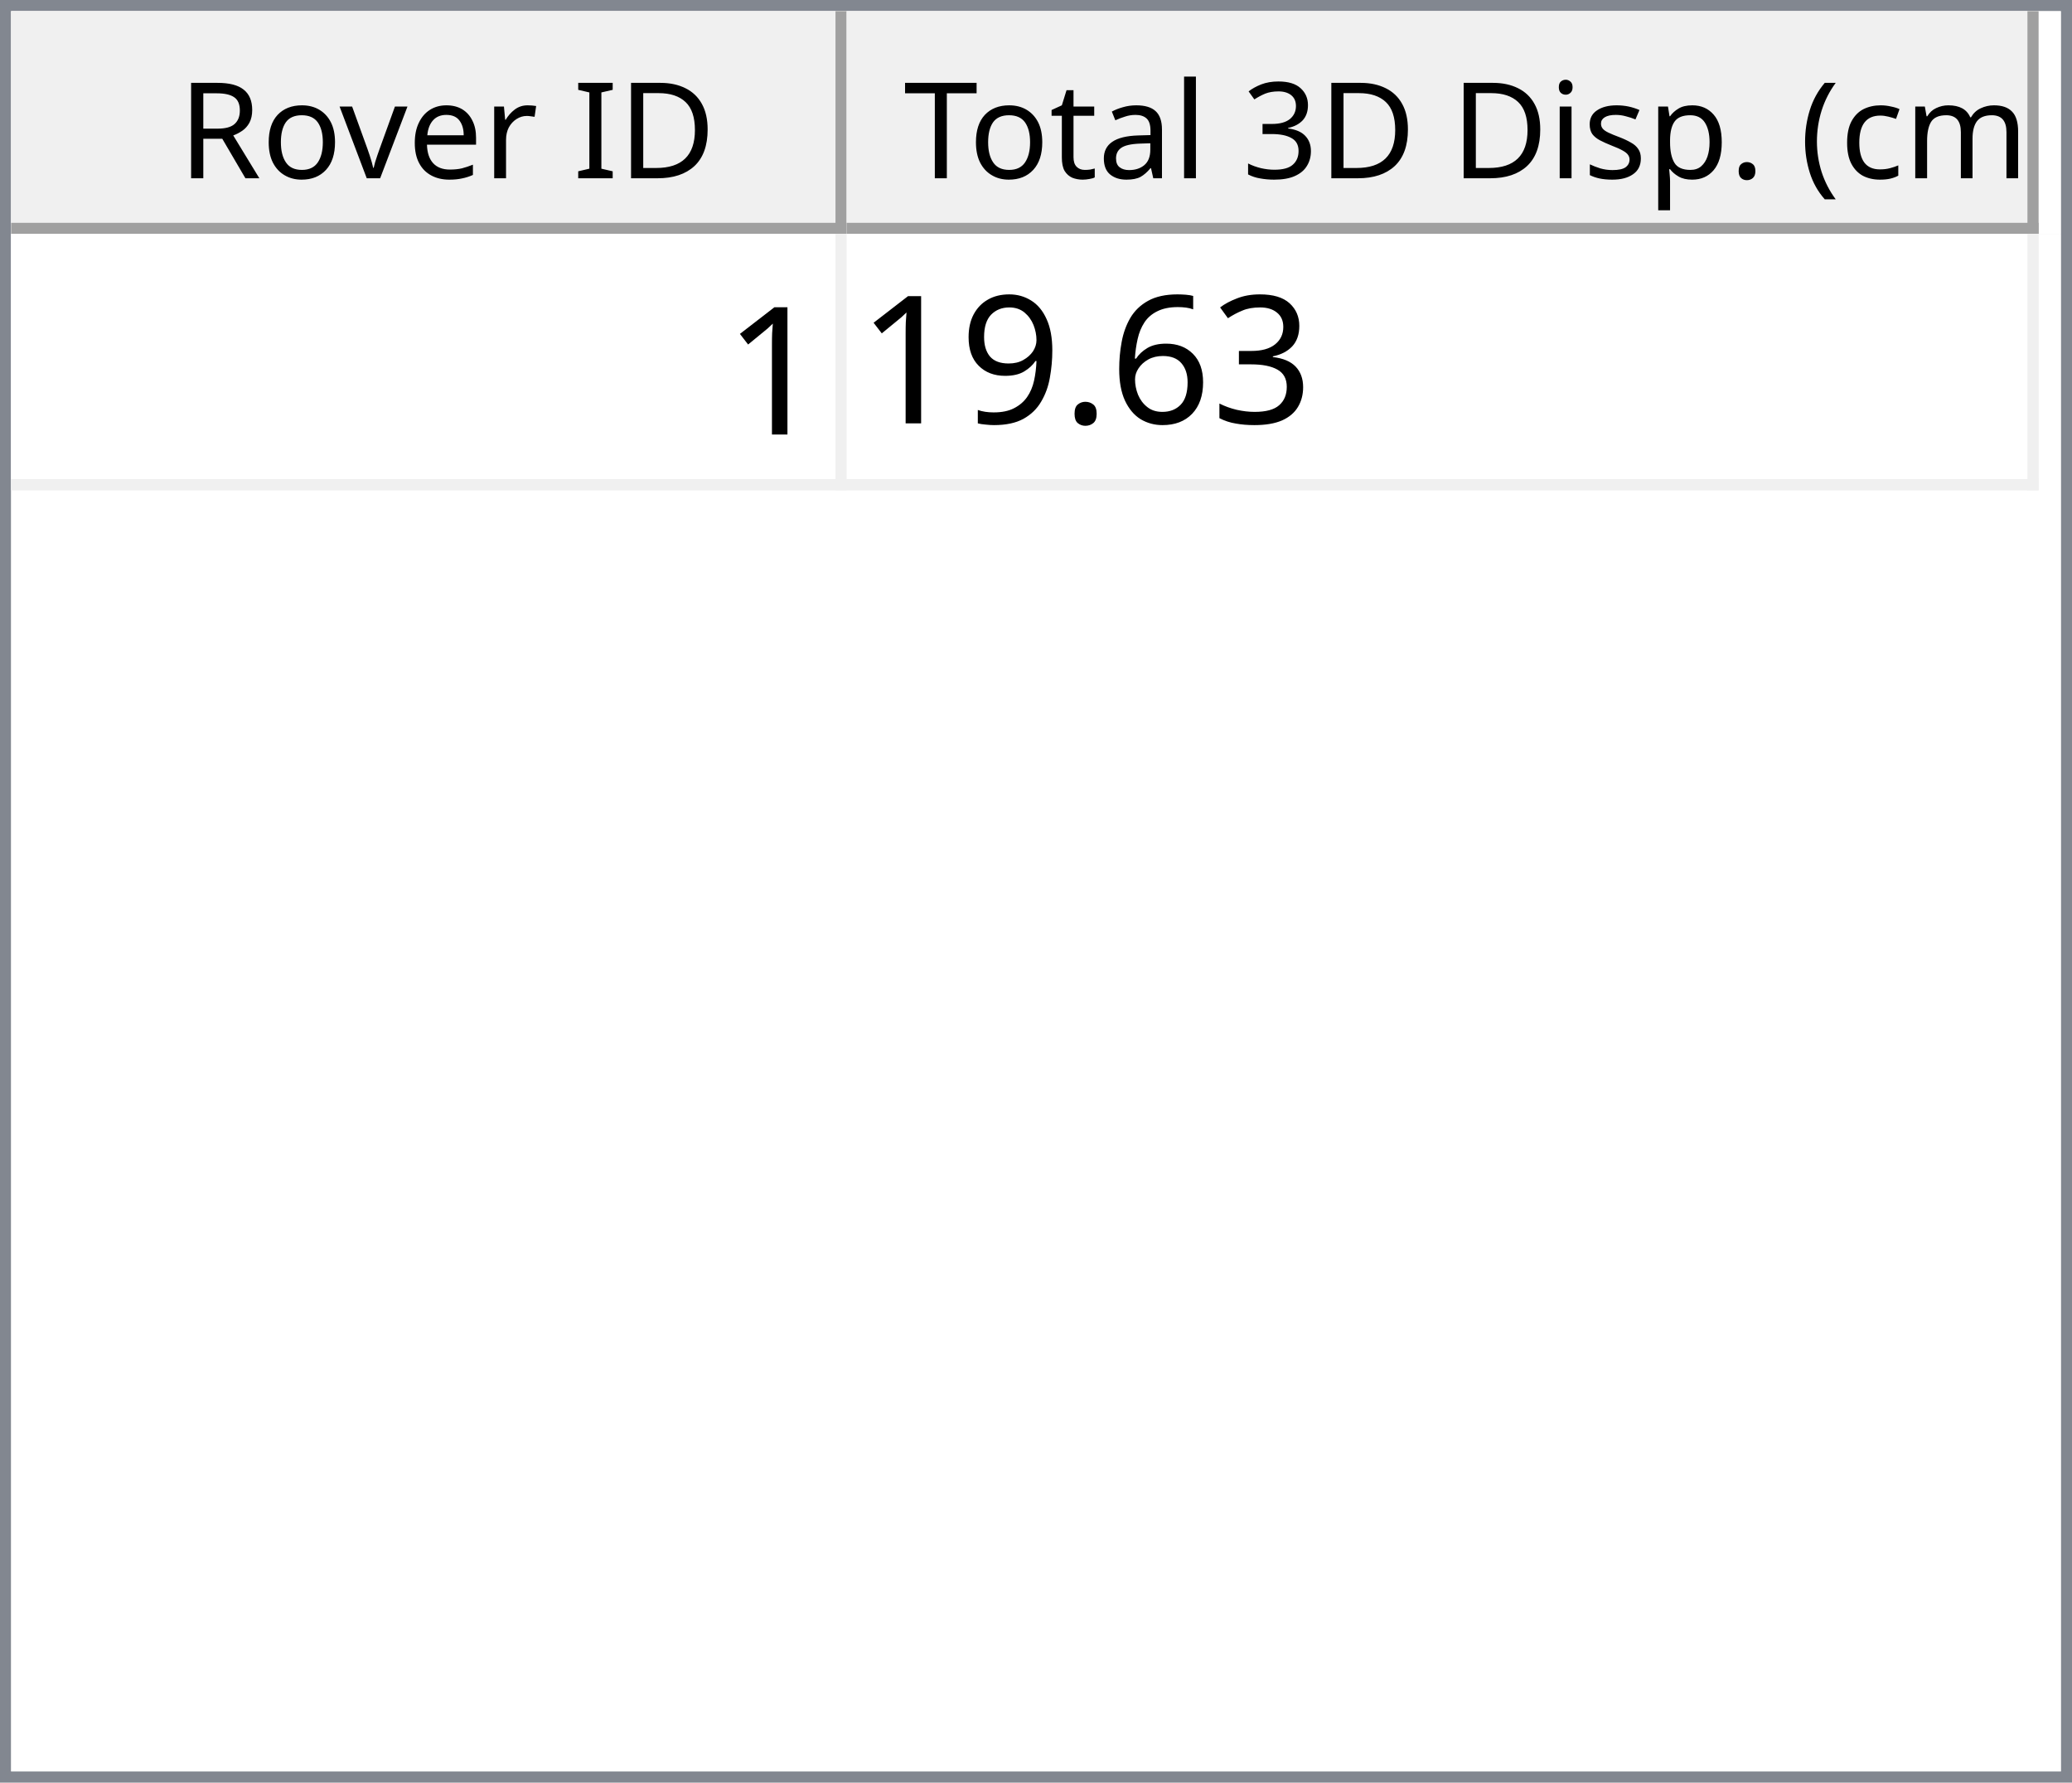
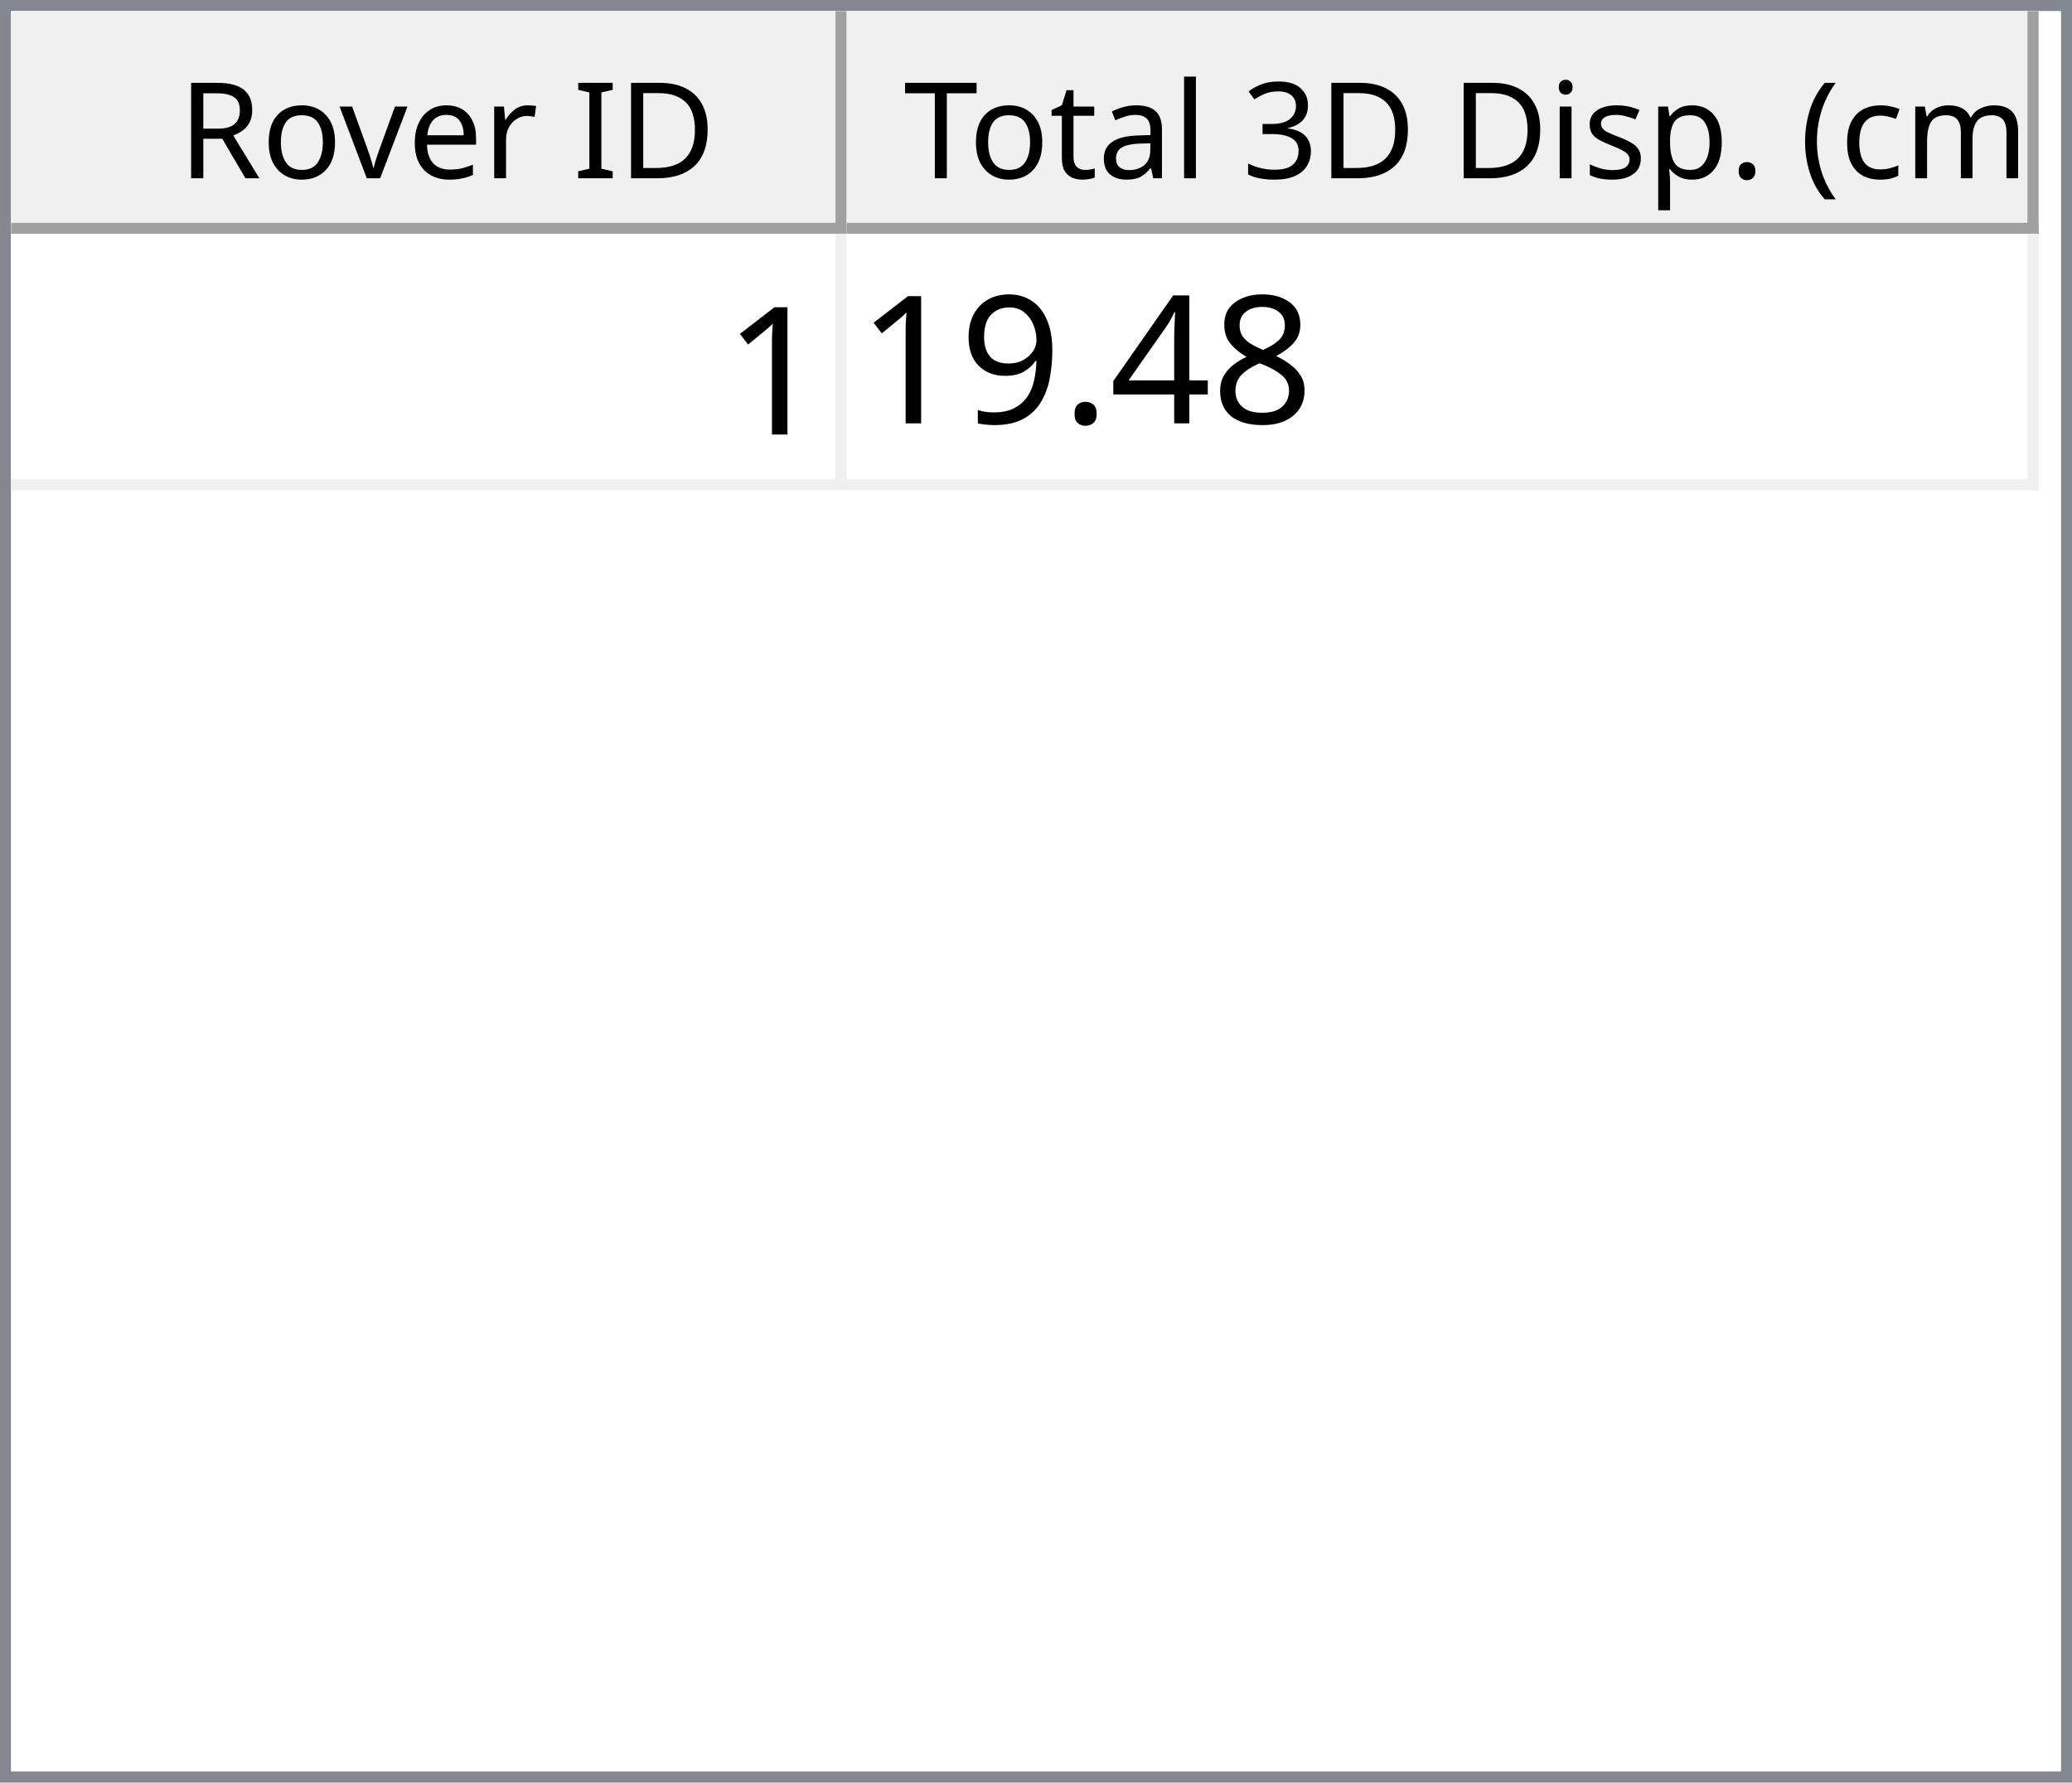
<svg xmlns="http://www.w3.org/2000/svg" style="fill-opacity:1; color-rendering:auto; color-interpolation:auto; text-rendering:auto; stroke:black; stroke-linecap:square; stroke-miterlimit:10; shape-rendering:auto; stroke-opacity:1; fill:black; stroke-dasharray:none; font-weight:normal; stroke-width:1; font-family:'Dialog'; font-style:normal; stroke-linejoin:miter; font-size:12px; stroke-dashoffset:0; image-rendering:auto;" width="186" height="160">
  <defs id="genericDefs" />
  <g>
    <defs id="defs1">
      <clipPath clipPathUnits="userSpaceOnUse" id="clipPath1">
        <path d="M0 0 L186 0 L186 160 L0 160 L0 0 Z" />
      </clipPath>
      <clipPath clipPathUnits="userSpaceOnUse" id="clipPath2">
        <path d="M0 0 L0 160 L186 160 L186 0 Z" />
      </clipPath>
      <clipPath clipPathUnits="userSpaceOnUse" id="clipPath3">
        <path d="M0 0 L0 20 L184 20 L184 0 Z" />
      </clipPath>
      <clipPath clipPathUnits="userSpaceOnUse" id="clipPath4">
        <path d="M0 0 L0 20 L75 20 L75 0 Z" />
      </clipPath>
      <clipPath clipPathUnits="userSpaceOnUse" id="clipPath5">
        <path d="M1 1 L1 19 L74 19 L74 1 Z" />
      </clipPath>
      <clipPath clipPathUnits="userSpaceOnUse" id="clipPath6">
        <path d="M0 0 L0 18 L73 18 L73 0 Z" />
      </clipPath>
      <clipPath clipPathUnits="userSpaceOnUse" id="clipPath7">
        <path d="M-0.5 -0.5 L-0.5 19.5 L74.5 19.5 L74.5 -0.5 Z" />
      </clipPath>
      <clipPath clipPathUnits="userSpaceOnUse" id="clipPath8">
        <path d="M0 0 L0 20 L107 20 L107 0 Z" />
      </clipPath>
      <clipPath clipPathUnits="userSpaceOnUse" id="clipPath9">
        <path d="M1 1 L1 19 L106 19 L106 1 Z" />
      </clipPath>
      <clipPath clipPathUnits="userSpaceOnUse" id="clipPath10">
        <path d="M0 0 L0 18 L105 18 L105 0 Z" />
      </clipPath>
      <clipPath clipPathUnits="userSpaceOnUse" id="clipPath11">
        <path d="M-0.5 -0.5 L-0.5 19.5 L106.5 19.5 L106.5 -0.5 Z" />
      </clipPath>
      <clipPath clipPathUnits="userSpaceOnUse" id="clipPath12">
        <path d="M0 0 L0 138 L184 138 L184 0 Z" />
      </clipPath>
      <clipPath clipPathUnits="userSpaceOnUse" id="clipPath13">
        <path d="M0 0 L0 23 L182 23 L182 0 Z" />
      </clipPath>
      <clipPath clipPathUnits="userSpaceOnUse" id="clipPath14">
        <path d="M-0.5 -0.5 L-0.5 22.5 L181.5 22.5 L181.5 -0.5 Z" />
      </clipPath>
      <clipPath clipPathUnits="userSpaceOnUse" id="clipPath15">
        <path d="M0 0 L0 22 L74 22 L74 0 Z" />
      </clipPath>
      <clipPath clipPathUnits="userSpaceOnUse" id="clipPath16">
        <path d="M0 0 L0 22 L106 22 L106 0 Z" />
      </clipPath>
      <font horiz-adv-x="64.551" id="font1">
        <font-face ascent="107.91" descent="25.098" units-per-em="100" style="font-style:normal; font-family:Segoe UI; font-weight:normal;" />
        <missing-glyph horiz-adv-x="64.551" d="M8.109 0 L8.109 68.266 L56.453 68.266 L56.453 0 L8.109 0 ZM15.328 7.234 L49.219 7.234 L49.219 61.031 L15.328 61.031 L15.328 7.234 Z" />
        <glyph unicode="D" horiz-adv-x="70.117" d="M9.188 0 L9.188 70.016 L28.516 70.016 Q65.531 70.016 65.531 35.891 Q65.531 19.672 55.25 9.836 Q44.969 0 27.734 0 L9.188 0 ZM17.391 62.594 L17.391 7.422 L27.828 7.422 Q41.609 7.422 49.273 14.797 Q56.938 22.172 56.938 35.688 Q56.938 62.594 28.328 62.594 L17.391 62.594 Z" />
        <glyph unicode="I" horiz-adv-x="26.611" d="M17.391 0 L9.188 0 L9.188 70.016 L17.391 70.016 L17.391 0 Z" />
        <glyph unicode=" " horiz-adv-x="27.393" d="" />
        <glyph unicode="r" horiz-adv-x="34.766" d="M34.188 41.891 Q32.078 43.5 28.125 43.5 Q23 43.5 19.555 38.672 Q16.109 33.844 16.109 25.484 L16.109 0 L8.109 0 L8.109 50 L16.109 50 L16.109 39.703 L16.312 39.703 Q18.016 44.969 21.531 47.922 Q25.047 50.875 29.391 50.875 Q32.516 50.875 34.188 50.203 L34.188 41.891 Z" />
        <glyph unicode="e" horiz-adv-x="52.295" d="M48.297 23 L12.984 23 Q13.188 14.656 17.484 10.109 Q21.781 5.562 29.297 5.562 Q37.75 5.562 44.828 11.141 L44.828 3.609 Q38.234 -1.172 27.391 -1.172 Q16.797 -1.172 10.742 5.641 Q4.688 12.453 4.688 24.812 Q4.688 36.469 11.305 43.82 Q17.922 51.172 27.734 51.172 Q37.547 51.172 42.922 44.828 Q48.297 38.484 48.297 27.203 L48.297 23 ZM40.094 29.781 Q40.047 36.719 36.75 40.578 Q33.453 44.438 27.594 44.438 Q21.922 44.438 17.969 40.383 Q14.016 36.328 13.094 29.781 L40.094 29.781 Z" />
        <glyph unicode="v" horiz-adv-x="47.9" d="M47.406 50 L27.484 0 L19.625 0 L0.688 50 L9.469 50 L22.172 13.672 Q23.578 9.672 23.922 6.688 L24.125 6.688 Q24.609 10.453 25.688 13.484 L38.969 50 L47.406 50 Z" />
        <glyph unicode="o" horiz-adv-x="58.594" d="M29 -1.172 Q17.922 -1.172 11.305 5.836 Q4.688 12.844 4.688 24.422 Q4.688 37.016 11.57 44.094 Q18.453 51.172 30.172 51.172 Q41.359 51.172 47.633 44.289 Q53.906 37.406 53.906 25.203 Q53.906 13.234 47.141 6.031 Q40.375 -1.172 29 -1.172 ZM29.594 44.438 Q21.875 44.438 17.383 39.188 Q12.891 33.938 12.891 24.703 Q12.891 15.828 17.43 10.695 Q21.969 5.562 29.594 5.562 Q37.359 5.562 41.531 10.594 Q45.703 15.625 45.703 24.906 Q45.703 34.281 41.531 39.359 Q37.359 44.438 29.594 44.438 Z" />
        <glyph unicode="R" horiz-adv-x="59.814" d="M59.375 0 L49.609 0 L37.891 19.625 Q36.281 22.359 34.766 24.289 Q33.25 26.219 31.664 27.438 Q30.078 28.656 28.25 29.219 Q26.422 29.781 24.125 29.781 L17.391 29.781 L17.391 0 L9.188 0 L9.188 70.016 L30.078 70.016 Q34.672 70.016 38.555 68.867 Q42.438 67.719 45.289 65.375 Q48.141 63.031 49.758 59.547 Q51.375 56.062 51.375 51.375 Q51.375 47.703 50.273 44.656 Q49.172 41.609 47.148 39.211 Q45.125 36.812 42.266 35.133 Q39.406 33.453 35.844 32.516 L35.844 32.328 Q37.594 31.547 38.891 30.547 Q40.188 29.547 41.359 28.18 Q42.531 26.812 43.68 25.078 Q44.828 23.344 46.234 21.047 L59.375 0 ZM17.391 62.594 L17.391 37.203 L28.516 37.203 Q31.594 37.203 34.203 38.133 Q36.812 39.062 38.719 40.797 Q40.625 42.531 41.703 45.047 Q42.781 47.562 42.781 50.688 Q42.781 56.297 39.141 59.445 Q35.5 62.594 28.609 62.594 L17.391 62.594 Z" />
        <glyph unicode=")" horiz-adv-x="30.176" d="M8.297 -15.922 L1.172 -15.922 Q16.406 2.344 16.406 26.812 Q16.406 51.469 1.078 70.016 L8.297 70.016 Q23.531 52.156 23.531 26.703 Q23.531 1.375 8.297 -15.922 Z" />
        <glyph unicode="m" horiz-adv-x="86.133" d="M79.109 0 L71.094 0 L71.094 28.719 Q71.094 37.016 68.531 40.727 Q65.969 44.438 59.906 44.438 Q54.781 44.438 51.195 39.75 Q47.609 35.062 47.609 28.516 L47.609 0 L39.594 0 L39.594 29.688 Q39.594 44.438 28.219 44.438 Q22.953 44.438 19.531 40.016 Q16.109 35.594 16.109 28.516 L16.109 0 L8.109 0 L8.109 50 L16.109 50 L16.109 42.094 L16.312 42.094 Q21.625 51.172 31.844 51.172 Q36.969 51.172 40.773 48.312 Q44.578 45.453 46 40.828 Q51.562 51.172 62.594 51.172 Q79.109 51.172 79.109 30.812 L79.109 0 Z" />
        <glyph unicode="c" horiz-adv-x="46.191" d="M42.188 2.297 Q36.422 -1.172 28.516 -1.172 Q17.828 -1.172 11.258 5.789 Q4.688 12.75 4.688 23.828 Q4.688 36.188 11.766 43.68 Q18.844 51.172 30.672 51.172 Q37.25 51.172 42.281 48.734 L42.281 40.531 Q36.719 44.438 30.375 44.438 Q22.703 44.438 17.797 38.945 Q12.891 33.453 12.891 24.516 Q12.891 15.719 17.508 10.641 Q22.125 5.562 29.891 5.562 Q36.422 5.562 42.188 9.906 L42.188 2.297 Z" />
        <glyph unicode="(" horiz-adv-x="30.176" d="M29.109 -15.922 L21.969 -15.922 Q6.844 1.375 6.844 26.703 Q6.844 52.156 21.969 70.016 L29.203 70.016 Q13.875 51.469 13.875 26.812 Q13.875 2.344 29.109 -15.922 Z" />
        <glyph unicode="." horiz-adv-x="21.68" d="M10.891 -1.078 Q8.641 -1.078 7.055 0.539 Q5.469 2.156 5.469 4.391 Q5.469 6.641 7.055 8.273 Q8.641 9.906 10.891 9.906 Q13.188 9.906 14.797 8.273 Q16.406 6.641 16.406 4.391 Q16.406 2.156 14.797 0.539 Q13.188 -1.078 10.891 -1.078 Z" />
        <glyph unicode="p" horiz-adv-x="58.789" d="M16.312 7.234 L16.109 7.234 L16.109 -23 L8.109 -23 L8.109 50 L16.109 50 L16.109 41.219 L16.312 41.219 Q22.219 51.172 33.594 51.172 Q43.266 51.172 48.688 44.461 Q54.109 37.75 54.109 26.469 Q54.109 13.922 48 6.375 Q41.891 -1.172 31.297 -1.172 Q21.578 -1.172 16.312 7.234 ZM16.109 27.391 L16.109 20.406 Q16.109 14.203 20.141 9.883 Q24.172 5.562 30.375 5.562 Q37.641 5.562 41.773 11.133 Q45.906 16.703 45.906 26.609 Q45.906 34.969 42.047 39.703 Q38.188 44.438 31.594 44.438 Q24.609 44.438 20.359 39.578 Q16.109 34.719 16.109 27.391 Z" />
        <glyph unicode="s" horiz-adv-x="42.432" d="M5.078 1.812 L5.078 10.406 Q11.625 5.562 19.484 5.562 Q30.031 5.562 30.031 12.594 Q30.031 14.594 29.125 15.992 Q28.219 17.391 26.68 18.461 Q25.141 19.531 23.07 20.383 Q21 21.234 18.609 22.172 Q15.281 23.484 12.766 24.828 Q10.25 26.172 8.57 27.859 Q6.891 29.547 6.031 31.695 Q5.172 33.844 5.172 36.719 Q5.172 40.234 6.789 42.945 Q8.406 45.656 11.086 47.484 Q13.766 49.312 17.211 50.242 Q20.656 51.172 24.312 51.172 Q30.812 51.172 35.938 48.922 L35.938 40.828 Q30.422 44.438 23.25 44.438 Q21 44.438 19.195 43.922 Q17.391 43.406 16.094 42.477 Q14.797 41.547 14.086 40.258 Q13.375 38.969 13.375 37.406 Q13.375 35.453 14.086 34.133 Q14.797 32.812 16.164 31.789 Q17.531 30.766 19.484 29.938 Q21.438 29.109 23.922 28.125 Q27.25 26.859 29.883 25.516 Q32.516 24.172 34.375 22.484 Q36.234 20.797 37.234 18.602 Q38.234 16.406 38.234 13.375 Q38.234 9.672 36.602 6.938 Q34.969 4.203 32.234 2.398 Q29.5 0.594 25.93 -0.289 Q22.359 -1.172 18.453 -1.172 Q10.75 -1.172 5.078 1.812 Z" />
        <glyph unicode="i" horiz-adv-x="24.219" d="M12.203 62.703 Q10.062 62.703 8.547 64.164 Q7.031 65.625 7.031 67.875 Q7.031 70.125 8.547 71.609 Q10.062 73.094 12.203 73.094 Q14.406 73.094 15.945 71.609 Q17.484 70.125 17.484 67.875 Q17.484 65.719 15.945 64.211 Q14.406 62.703 12.203 62.703 ZM16.109 0 L8.109 0 L8.109 50 L16.109 50 L16.109 0 Z" />
        <glyph unicode="3" horiz-adv-x="53.906" d="M46.531 19.828 Q46.531 15.094 44.75 11.211 Q42.969 7.328 39.719 4.57 Q36.469 1.812 31.93 0.297 Q27.391 -1.219 21.922 -1.219 Q11.922 -1.219 6 2.594 L6 11.188 Q13.094 5.609 22.219 5.609 Q25.875 5.609 28.828 6.539 Q31.781 7.469 33.906 9.227 Q36.031 10.984 37.18 13.477 Q38.328 15.969 38.328 19.094 Q38.328 32.812 18.797 32.812 L12.984 32.812 L12.984 39.594 L18.5 39.594 Q35.797 39.594 35.797 52.484 Q35.797 64.406 22.609 64.406 Q15.188 64.406 8.688 59.422 L8.688 67.188 Q15.375 71.188 24.609 71.188 Q29 71.188 32.57 69.969 Q36.141 68.75 38.68 66.555 Q41.219 64.359 42.609 61.281 Q44 58.203 44 54.5 Q44 40.672 30.031 36.719 L30.031 36.531 Q33.594 36.141 36.625 34.797 Q39.656 33.453 41.852 31.305 Q44.047 29.156 45.289 26.25 Q46.531 23.344 46.531 19.828 Z" />
        <glyph unicode="l" horiz-adv-x="24.219" d="M16.109 0 L8.109 0 L8.109 74.031 L16.109 74.031 L16.109 0 Z" />
        <glyph unicode="a" horiz-adv-x="50.879" d="M43.891 0 L35.891 0 L35.891 7.812 L35.688 7.812 Q30.469 -1.172 20.312 -1.172 Q12.844 -1.172 8.617 2.781 Q4.391 6.734 4.391 13.281 Q4.391 27.297 20.906 29.594 L35.891 31.688 Q35.891 44.438 25.594 44.438 Q16.547 44.438 9.281 38.281 L9.281 46.484 Q16.656 51.172 26.266 51.172 Q43.891 51.172 43.891 32.516 L43.891 0 ZM35.891 25.297 L23.828 23.641 Q18.266 22.859 15.43 20.875 Q12.594 18.891 12.594 13.875 Q12.594 10.203 15.211 7.883 Q17.828 5.562 22.172 5.562 Q28.125 5.562 32.008 9.742 Q35.891 13.922 35.891 20.312 L35.891 25.297 Z" />
        <glyph unicode="t" horiz-adv-x="33.887" d="M31.297 0.484 Q28.469 -1.078 23.828 -1.078 Q10.688 -1.078 10.688 13.578 L10.688 43.172 L2.094 43.172 L2.094 50 L10.688 50 L10.688 62.203 L18.703 64.797 L18.703 50 L31.297 50 L31.297 43.172 L18.703 43.172 L18.703 14.984 Q18.703 9.969 20.414 7.82 Q22.125 5.672 26.078 5.672 Q29.109 5.672 31.297 7.328 L31.297 0.484 Z" />
        <glyph unicode="T" horiz-adv-x="52.393" d="M50.594 62.594 L30.375 62.594 L30.375 0 L22.172 0 L22.172 62.594 L2 62.594 L2 70.016 L50.594 70.016 L50.594 62.594 Z" />
      </font>
      <font horiz-adv-x="75.0" id="font2">
        <font-face ascent="100.537" descent="21.973" units-per-em="100" style="font-style:normal; font-family:sans-serif; font-weight:normal;" />
        <missing-glyph horiz-adv-x="75.0" d="M12.5 0 L12.5 62.5 L62.5 62.5 L62.5 0 L12.5 0 ZM14.062 1.562 L60.938 1.562 L60.938 60.938 L14.062 60.938 L14.062 1.562 Z" />
        <glyph unicode="1" horiz-adv-x="55.615" d="M37.25 0 L28.469 0 L28.469 56 Q25.297 52.984 20.141 49.953 Q14.984 46.922 10.891 45.406 L10.891 53.906 Q18.266 57.375 23.781 62.305 Q29.297 67.234 31.594 71.875 L37.25 71.875 L37.25 0 Z" />
-         <glyph unicode="3" horiz-adv-x="55.615" d="M4.203 18.891 L12.984 20.062 Q14.5 12.594 18.141 9.297 Q21.781 6 27 6 Q33.203 6 37.477 10.297 Q41.75 14.594 41.75 20.953 Q41.75 27 37.797 30.93 Q33.844 34.859 27.734 34.859 Q25.25 34.859 21.531 33.891 L22.516 41.609 Q23.391 41.5 23.922 41.5 Q29.547 41.5 34.039 44.43 Q38.531 47.359 38.531 53.469 Q38.531 58.297 35.258 61.477 Q31.984 64.656 26.812 64.656 Q21.688 64.656 18.266 61.43 Q14.844 58.203 13.875 51.766 L5.078 53.328 Q6.688 62.156 12.398 67.016 Q18.109 71.875 26.609 71.875 Q32.469 71.875 37.398 69.359 Q42.328 66.844 44.945 62.5 Q47.562 58.156 47.562 53.266 Q47.562 48.641 45.07 44.828 Q42.578 41.016 37.703 38.766 Q44.047 37.312 47.562 32.695 Q51.078 28.078 51.078 21.141 Q51.078 11.766 44.242 5.25 Q37.406 -1.266 26.953 -1.266 Q17.531 -1.266 11.305 4.352 Q5.078 9.969 4.203 18.891 Z" />
-         <glyph unicode="6" horiz-adv-x="55.615" d="M49.75 54.047 L41.016 53.375 Q39.844 58.547 37.703 60.891 Q34.125 64.656 28.906 64.656 Q24.703 64.656 21.531 62.312 Q17.391 59.281 14.992 53.469 Q12.594 47.656 12.5 36.922 Q15.672 41.75 20.266 44.094 Q24.859 46.438 29.891 46.438 Q38.672 46.438 44.852 39.969 Q51.031 33.5 51.031 23.25 Q51.031 16.5 48.125 10.719 Q45.219 4.938 40.141 1.859 Q35.062 -1.219 28.609 -1.219 Q17.625 -1.219 10.695 6.859 Q3.766 14.938 3.766 33.5 Q3.766 54.25 11.422 63.672 Q18.109 71.875 29.438 71.875 Q37.891 71.875 43.289 67.141 Q48.688 62.406 49.75 54.047 ZM13.875 23.188 Q13.875 18.656 15.797 14.508 Q17.719 10.359 21.188 8.18 Q24.656 6 28.469 6 Q34.031 6 38.039 10.492 Q42.047 14.984 42.047 22.703 Q42.047 30.125 38.086 34.398 Q34.125 38.672 28.125 38.672 Q22.172 38.672 18.023 34.398 Q13.875 30.125 13.875 23.188 Z" />
+         <glyph unicode="8" horiz-adv-x="55.615" d="M17.672 38.812 Q12.203 40.828 9.57 44.539 Q6.938 48.25 6.938 53.422 Q6.938 61.234 12.555 66.555 Q18.172 71.875 27.484 71.875 Q36.859 71.875 42.578 66.43 Q48.297 60.984 48.297 53.172 Q48.297 48.188 45.68 44.508 Q43.062 40.828 37.75 38.812 Q44.344 36.672 47.781 31.883 Q51.219 27.094 51.219 20.453 Q51.219 11.281 44.727 5.031 Q38.234 -1.219 27.641 -1.219 Q17.047 -1.219 10.547 5.055 Q4.047 11.328 4.047 20.703 Q4.047 27.688 7.594 32.398 Q11.141 37.109 17.672 38.812 ZM15.922 53.719 Q15.922 48.641 19.195 45.414 Q22.469 42.188 27.688 42.188 Q32.766 42.188 36.016 45.383 Q39.266 48.578 39.266 53.219 Q39.266 58.062 35.914 61.359 Q32.562 64.656 27.594 64.656 Q22.562 64.656 19.242 61.43 Q15.922 58.203 15.922 53.719 ZM13.094 20.656 Q13.094 16.891 14.875 13.375 Q16.656 9.859 20.172 7.93 Q23.688 6 27.734 6 Q34.031 6 38.133 10.055 Q42.234 14.109 42.234 20.359 Q42.234 26.703 38.016 30.859 Q33.797 35.016 27.438 35.016 Q21.234 35.016 17.164 30.914 Q13.094 26.812 13.094 20.656 Z" />
+         <glyph unicode="4" horiz-adv-x="55.615" d="M32.328 0 L32.328 17.141 L1.266 17.141 L1.266 25.203 L33.938 71.578 L41.109 71.578 L41.109 25.203 L50.781 25.203 L50.781 17.141 L41.109 17.141 L41.109 0 L32.328 0 ZM32.328 25.203 L32.328 57.469 L9.906 25.203 L32.328 25.203 Z" />
        <glyph unicode="." horiz-adv-x="27.783" d="M9.078 0 L9.078 10.016 L19.094 10.016 L19.094 0 L9.078 0 Z" />
        <glyph unicode="9" horiz-adv-x="55.615" d="M5.469 16.547 L13.922 17.328 Q14.984 11.375 18.016 8.688 Q21.047 6 25.781 6 Q29.828 6 32.883 7.859 Q35.938 9.719 37.891 12.82 Q39.844 15.922 41.164 21.195 Q42.484 26.469 42.484 31.938 Q42.484 32.516 42.438 33.688 Q39.797 29.5 35.234 26.883 Q30.672 24.266 25.344 24.266 Q16.453 24.266 10.305 30.711 Q4.156 37.156 4.156 47.703 Q4.156 58.594 10.578 65.234 Q17 71.875 26.656 71.875 Q33.641 71.875 39.43 68.117 Q45.219 64.359 48.219 57.398 Q51.219 50.438 51.219 37.25 Q51.219 23.531 48.242 15.406 Q45.266 7.281 39.383 3.031 Q33.5 -1.219 25.594 -1.219 Q17.188 -1.219 11.867 3.445 Q6.547 8.109 5.469 16.547 ZM41.453 48.141 Q41.453 55.719 37.43 60.156 Q33.406 64.594 27.734 64.594 Q21.875 64.594 17.531 59.812 Q13.188 55.031 13.188 47.406 Q13.188 40.578 17.312 36.305 Q21.438 32.031 27.484 32.031 Q33.594 32.031 37.523 36.305 Q41.453 40.578 41.453 48.141 Z" />
      </font>
    </defs>
    <g style="fill:white; stroke:white;">
      <rect x="0" y="0" width="186" style="clip-path:url(#clipPath1); stroke:none;" height="160" />
    </g>
    <g style="fill:white; text-rendering:optimizeSpeed; color-rendering:optimizeSpeed; image-rendering:optimizeSpeed; shape-rendering:crispEdges; stroke:white; color-interpolation:sRGB;">
      <rect x="0" width="186" height="160" y="0" style="stroke:none;" />
      <path style="stroke:none;" d="M0 160 L186 160 L186 0 L0 0 Z" />
    </g>
    <g style="fill:rgb(240,240,240); font-family:'Segoe UI'; stroke:rgb(240,240,240);">
      <rect x="0" y="0" width="186" style="clip-path:url(#clipPath2); stroke:none;" height="160" />
    </g>
    <g style="fill:rgb(130,135,144); font-family:'Segoe UI'; stroke:rgb(130,135,144);">
      <path d="M0 0 L186 0 L186 160 L0 160 L0 0 ZM1 1 L185 1 L185 159 L1 159 L1 1 Z" style="fill-rule:evenodd; clip-path:url(#clipPath2); stroke:none;" />
    </g>
    <g style="fill:white; font-family:'Segoe UI'; stroke:white;" transform="translate(1,1)">
      <rect x="0" y="0" width="184" style="clip-path:url(#clipPath3); stroke:none;" height="20" />
    </g>
    <g style="fill:rgb(240,240,240); font-family:'Segoe UI'; stroke:rgb(240,240,240);" transform="translate(1,1)">
      <rect x="0" y="0" width="75" style="clip-path:url(#clipPath4); stroke:none;" height="20" />
    </g>
    <g style="font-family:'Segoe UI';" transform="translate(2,2)">
      <text x="14" xml:space="preserve" y="14" style="clip-path:url(#clipPath6); stroke:none;">Rover ID</text>
    </g>
    <g style="fill:rgb(160,160,160); font-family:'Segoe UI'; stroke:rgb(160,160,160); stroke-linejoin:bevel;" transform="translate(1.5,1.5)">
      <line x1="74" x2="74" y1="0" style="fill:none; clip-path:url(#clipPath7);" y2="19" />
    </g>
    <g style="fill:rgb(160,160,160); font-family:'Segoe UI'; stroke:rgb(160,160,160); stroke-linejoin:bevel;" transform="matrix(1,0,0,1,1,1) translate(0.5,0.5)">
      <line x1="0" x2="74" y1="19" style="fill:none; clip-path:url(#clipPath7);" y2="19" />
    </g>
    <g style="fill:rgb(240,240,240); font-family:'Segoe UI'; stroke:rgb(240,240,240);" transform="translate(76,1)">
      <rect x="0" y="0" width="107" style="clip-path:url(#clipPath8); stroke:none;" height="20" />
    </g>
    <g style="font-family:'Segoe UI';" transform="translate(77,2)">
      <text x="1" xml:space="preserve" y="14" style="clip-path:url(#clipPath10); stroke:none;"> Total 3D Disp. (cm)</text>
    </g>
    <g style="fill:rgb(160,160,160); font-family:'Segoe UI'; stroke:rgb(160,160,160); stroke-linejoin:bevel;" transform="translate(76.5,1.5)">
      <line x1="106" x2="106" y1="0" style="fill:none; clip-path:url(#clipPath11);" y2="19" />
    </g>
    <g style="fill:rgb(160,160,160); font-family:'Segoe UI'; stroke:rgb(160,160,160); stroke-linejoin:bevel;" transform="matrix(1,0,0,1,76,1) translate(0.5,0.5)">
      <line x1="0" x2="106" y1="19" style="fill:none; clip-path:url(#clipPath11);" y2="19" />
    </g>
    <g style="fill:white; font-family:'Segoe UI'; stroke:white;" transform="translate(1,21)">
      <rect x="0" y="0" width="184" style="clip-path:url(#clipPath12); stroke:none;" height="138" />
    </g>
    <g style="fill:rgb(240,240,240); font-size:16px; font-family:sans-serif; stroke:rgb(240,240,240);" transform="translate(1,21)">
      <rect x="0" y="0" width="182" style="clip-path:url(#clipPath13); stroke:none;" height="23" />
      <line transform="translate(0.5,0.5)" x1="0" x2="181" y1="22" style="clip-path:url(#clipPath14); fill:none; stroke-linejoin:bevel;" y2="22" />
    </g>
    <g transform="matrix(1,0,0,1,1,21) translate(0.5,0.5)" style="fill:rgb(240,240,240); font-size:16px; font-family:sans-serif; stroke:rgb(240,240,240); stroke-linejoin:bevel;">
      <line x1="74" x2="74" y1="0" style="fill:none; clip-path:url(#clipPath14);" y2="22" />
    </g>
    <g transform="matrix(1,0,0,1,1,21) translate(0.5,0.5)" style="fill:rgb(240,240,240); font-size:16px; font-family:sans-serif; stroke:rgb(240,240,240); stroke-linejoin:bevel;">
      <line x1="181" x2="181" y1="0" style="fill:none; clip-path:url(#clipPath14);" y2="22" />
    </g>
    <g style="fill:white; font-size:16px; font-family:sans-serif; stroke:white;" transform="matrix(1,0,0,1,1,21)">
      <rect x="0" y="0" width="74" style="clip-path:url(#clipPath15); stroke:none;" height="22" />
      <text x="64" y="18" style="fill:black; clip-path:url(#clipPath15); stroke:none;" xml:space="preserve">1</text>
    </g>
    <g style="fill:white; font-size:16px; font-family:sans-serif; stroke:white;" transform="matrix(1,0,0,1,1,21) translate(75,0)">
      <rect x="0" y="0" width="106" style="clip-path:url(#clipPath16); stroke:none;" height="22" />
-       <text x="1" y="17" style="fill:black; clip-path:url(#clipPath16); stroke:none;" xml:space="preserve">19.63</text>
+       <text x="1" y="17" style="fill:black; clip-path:url(#clipPath16); stroke:none;" xml:space="preserve">19.48</text>
    </g>
  </g>
</svg>
